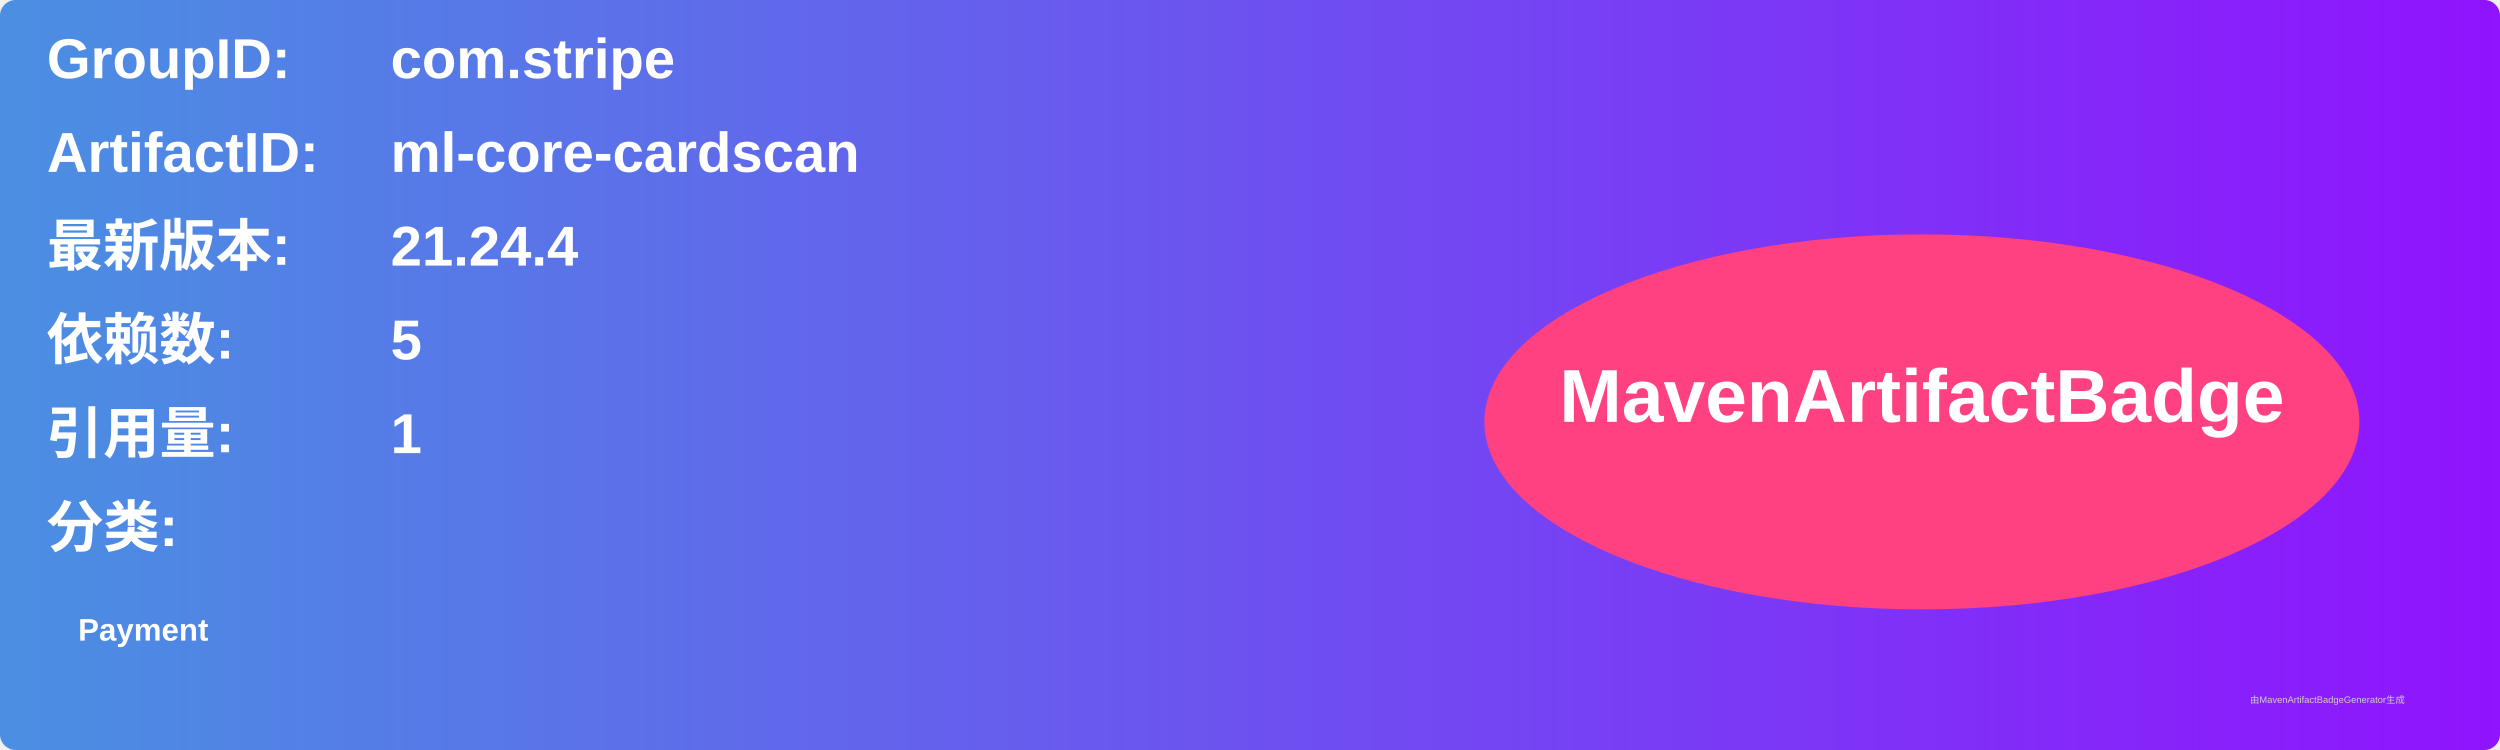
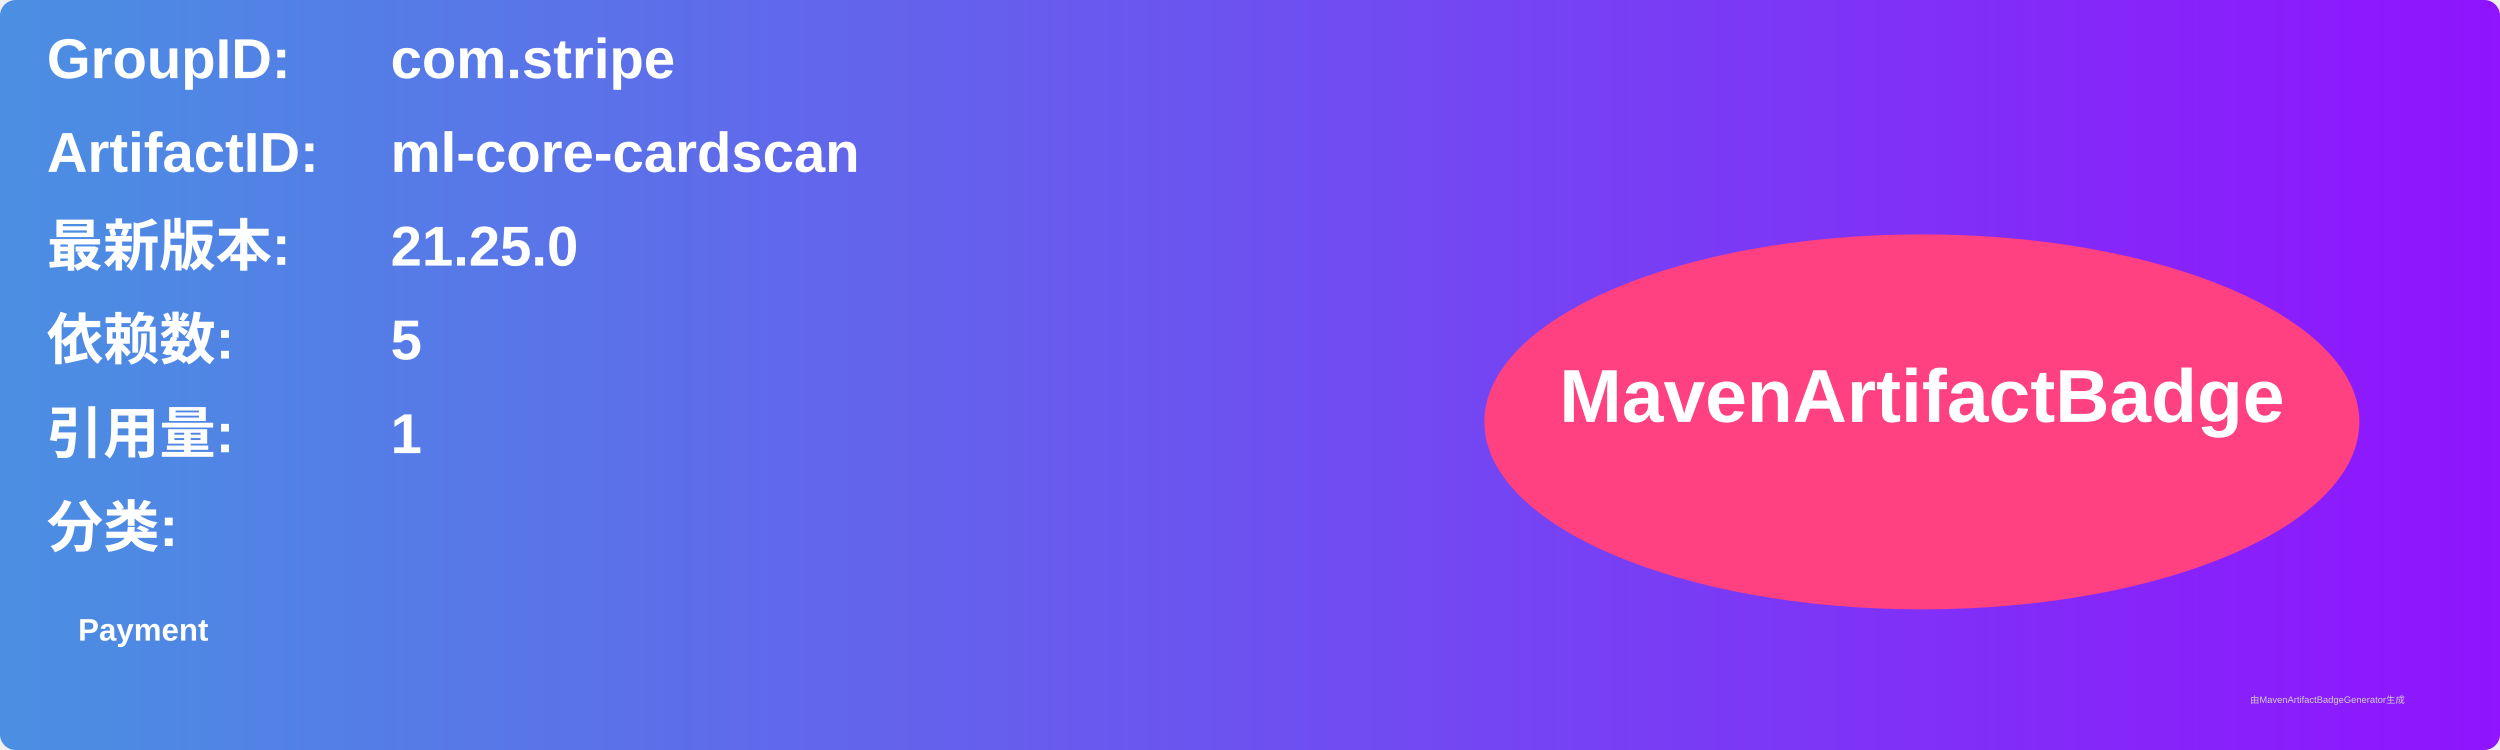
<svg xmlns="http://www.w3.org/2000/svg" width="800" height="240" viewBox="0 0 800 240">
  <linearGradient id="grad" x1="0%" y1="0%" x2="100%" y2="0%">
    <stop offset="0%" stop-color="#4a90e2" />
    <stop offset="100%" stop-color="#9013fe" />
  </linearGradient>
  <rect width="100%" height="100%" rx="5" ry="5" fill="url(#grad)" />
  <g transform="translate(15, 15)">
    <text x="0" y="10" font-family="Arial" font-size="18" fill="white" font-weight="bold" width="260">GroupID:</text>
    <text x="110" y="10" font-family="Arial" font-size="18" fill="white" font-weight="bold" width="460">com.stripe</text>
    <text x="0" y="40" font-family="Arial" font-size="18" fill="white" font-weight="bold" width="260">ArtifactID:</text>
    <text x="110" y="40" font-family="Arial" font-size="18" fill="white" font-weight="bold" width="460">ml-core-cardscan</text>
    <text x="0" y="70" font-family="Arial" font-size="18" fill="white" font-weight="bold">最新版本:</text>
    <text x="110" y="70" font-family="Arial" font-size="18" fill="white" font-weight="bold">
-       <tspan font-weight="bold">21.24.4</tspan>
+       <tspan font-weight="bold">21.25.0</tspan>
    </text>
    <text x="0" y="100" font-family="Arial" font-size="18" fill="white" font-weight="bold">依赖数: </text>
    <text x="110" y="100" font-family="Arial" font-size="18" fill="white">
      <tspan font-weight="bold">5</tspan>
    </text>
    <text x="0" y="130" font-family="Arial" font-size="18" fill="white" font-weight="bold">引用量: </text>
    <text x="110" y="130" font-family="Arial" font-size="18" fill="white">
      <tspan font-weight="bold">1</tspan>
    </text>
    <text x="0" y="160" font-family="Arial" font-size="18" fill="white" font-weight="bold">分类:</text>
    <text x="10" y="190" font-family="Arial" font-size="10" fill="white">
      <tspan font-weight="bold">Payment</tspan>
    </text>
    <ellipse cx="600" cy="120" rx="140" ry="60" fill="#ff4081" />
    <text x="600" y="120" text-anchor="middle" font-family="Arial" font-size="24" fill="white" font-weight="bold">MavenArtifactBadge</text>
  </g>
  <text x="720" y="225" font-family="Arial" font-size="3" fill="#d0d0d0">由MavenArtifactBadgeGenerator生成</text>
</svg>
